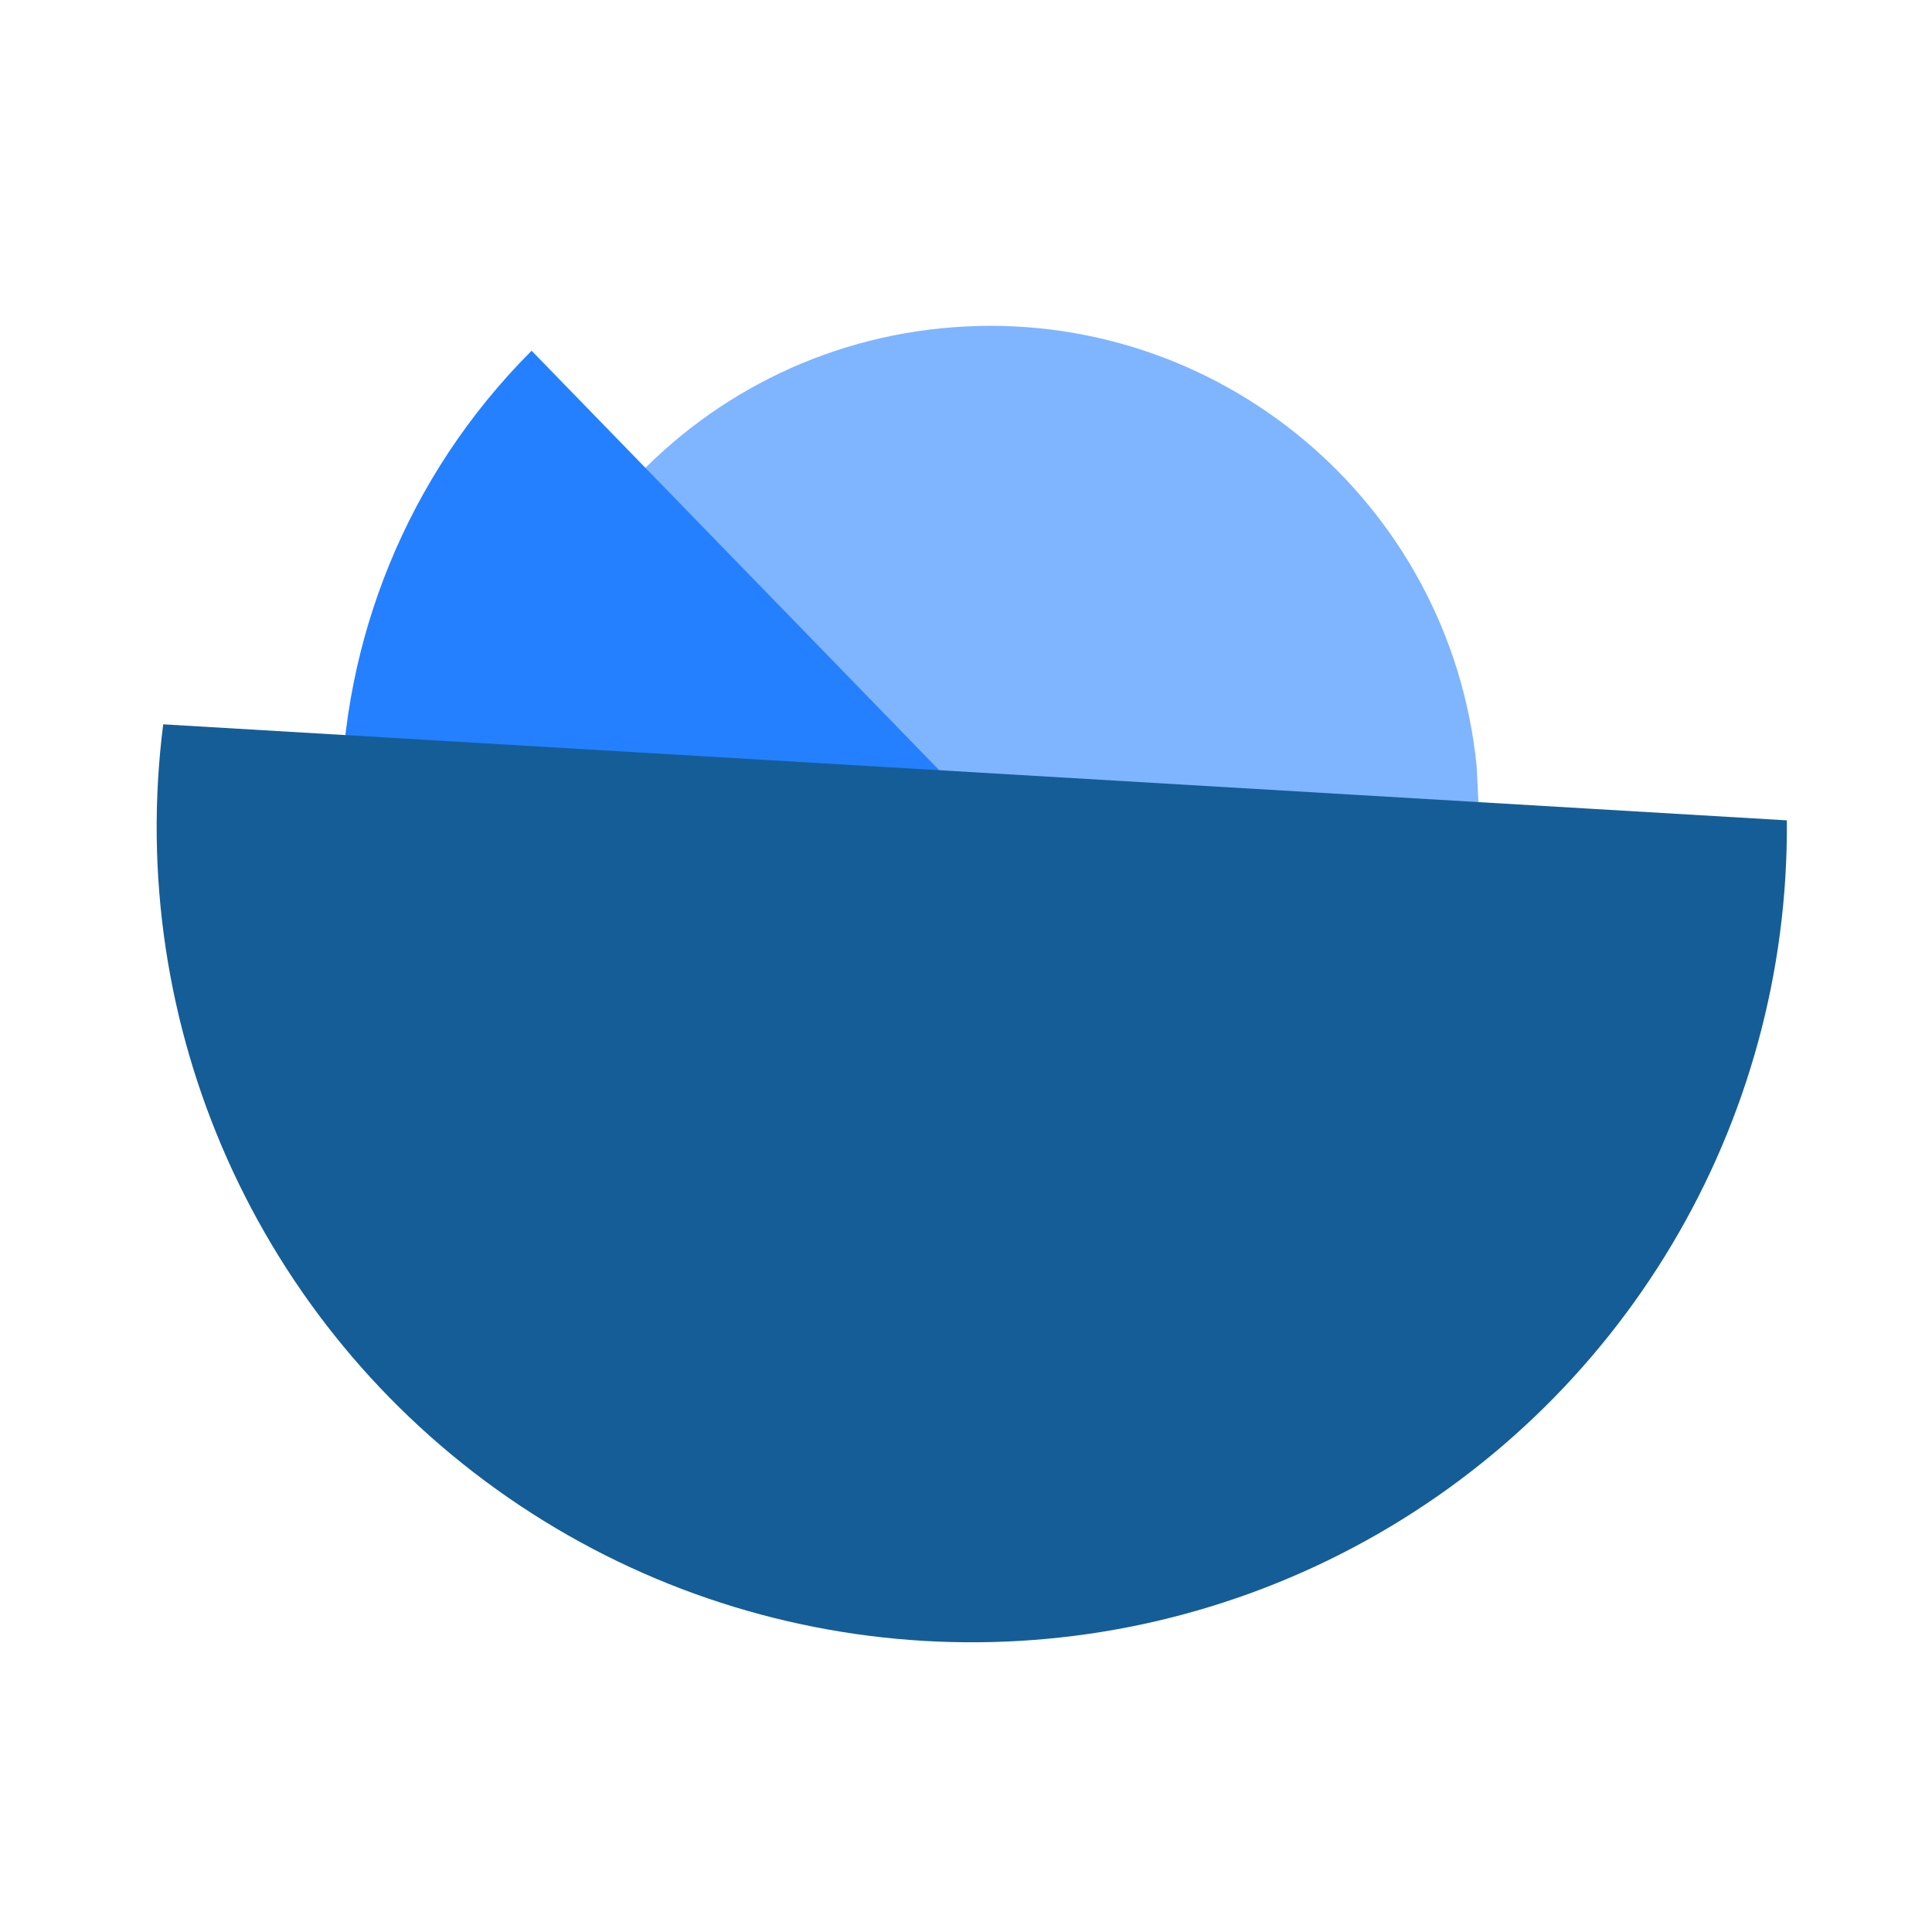
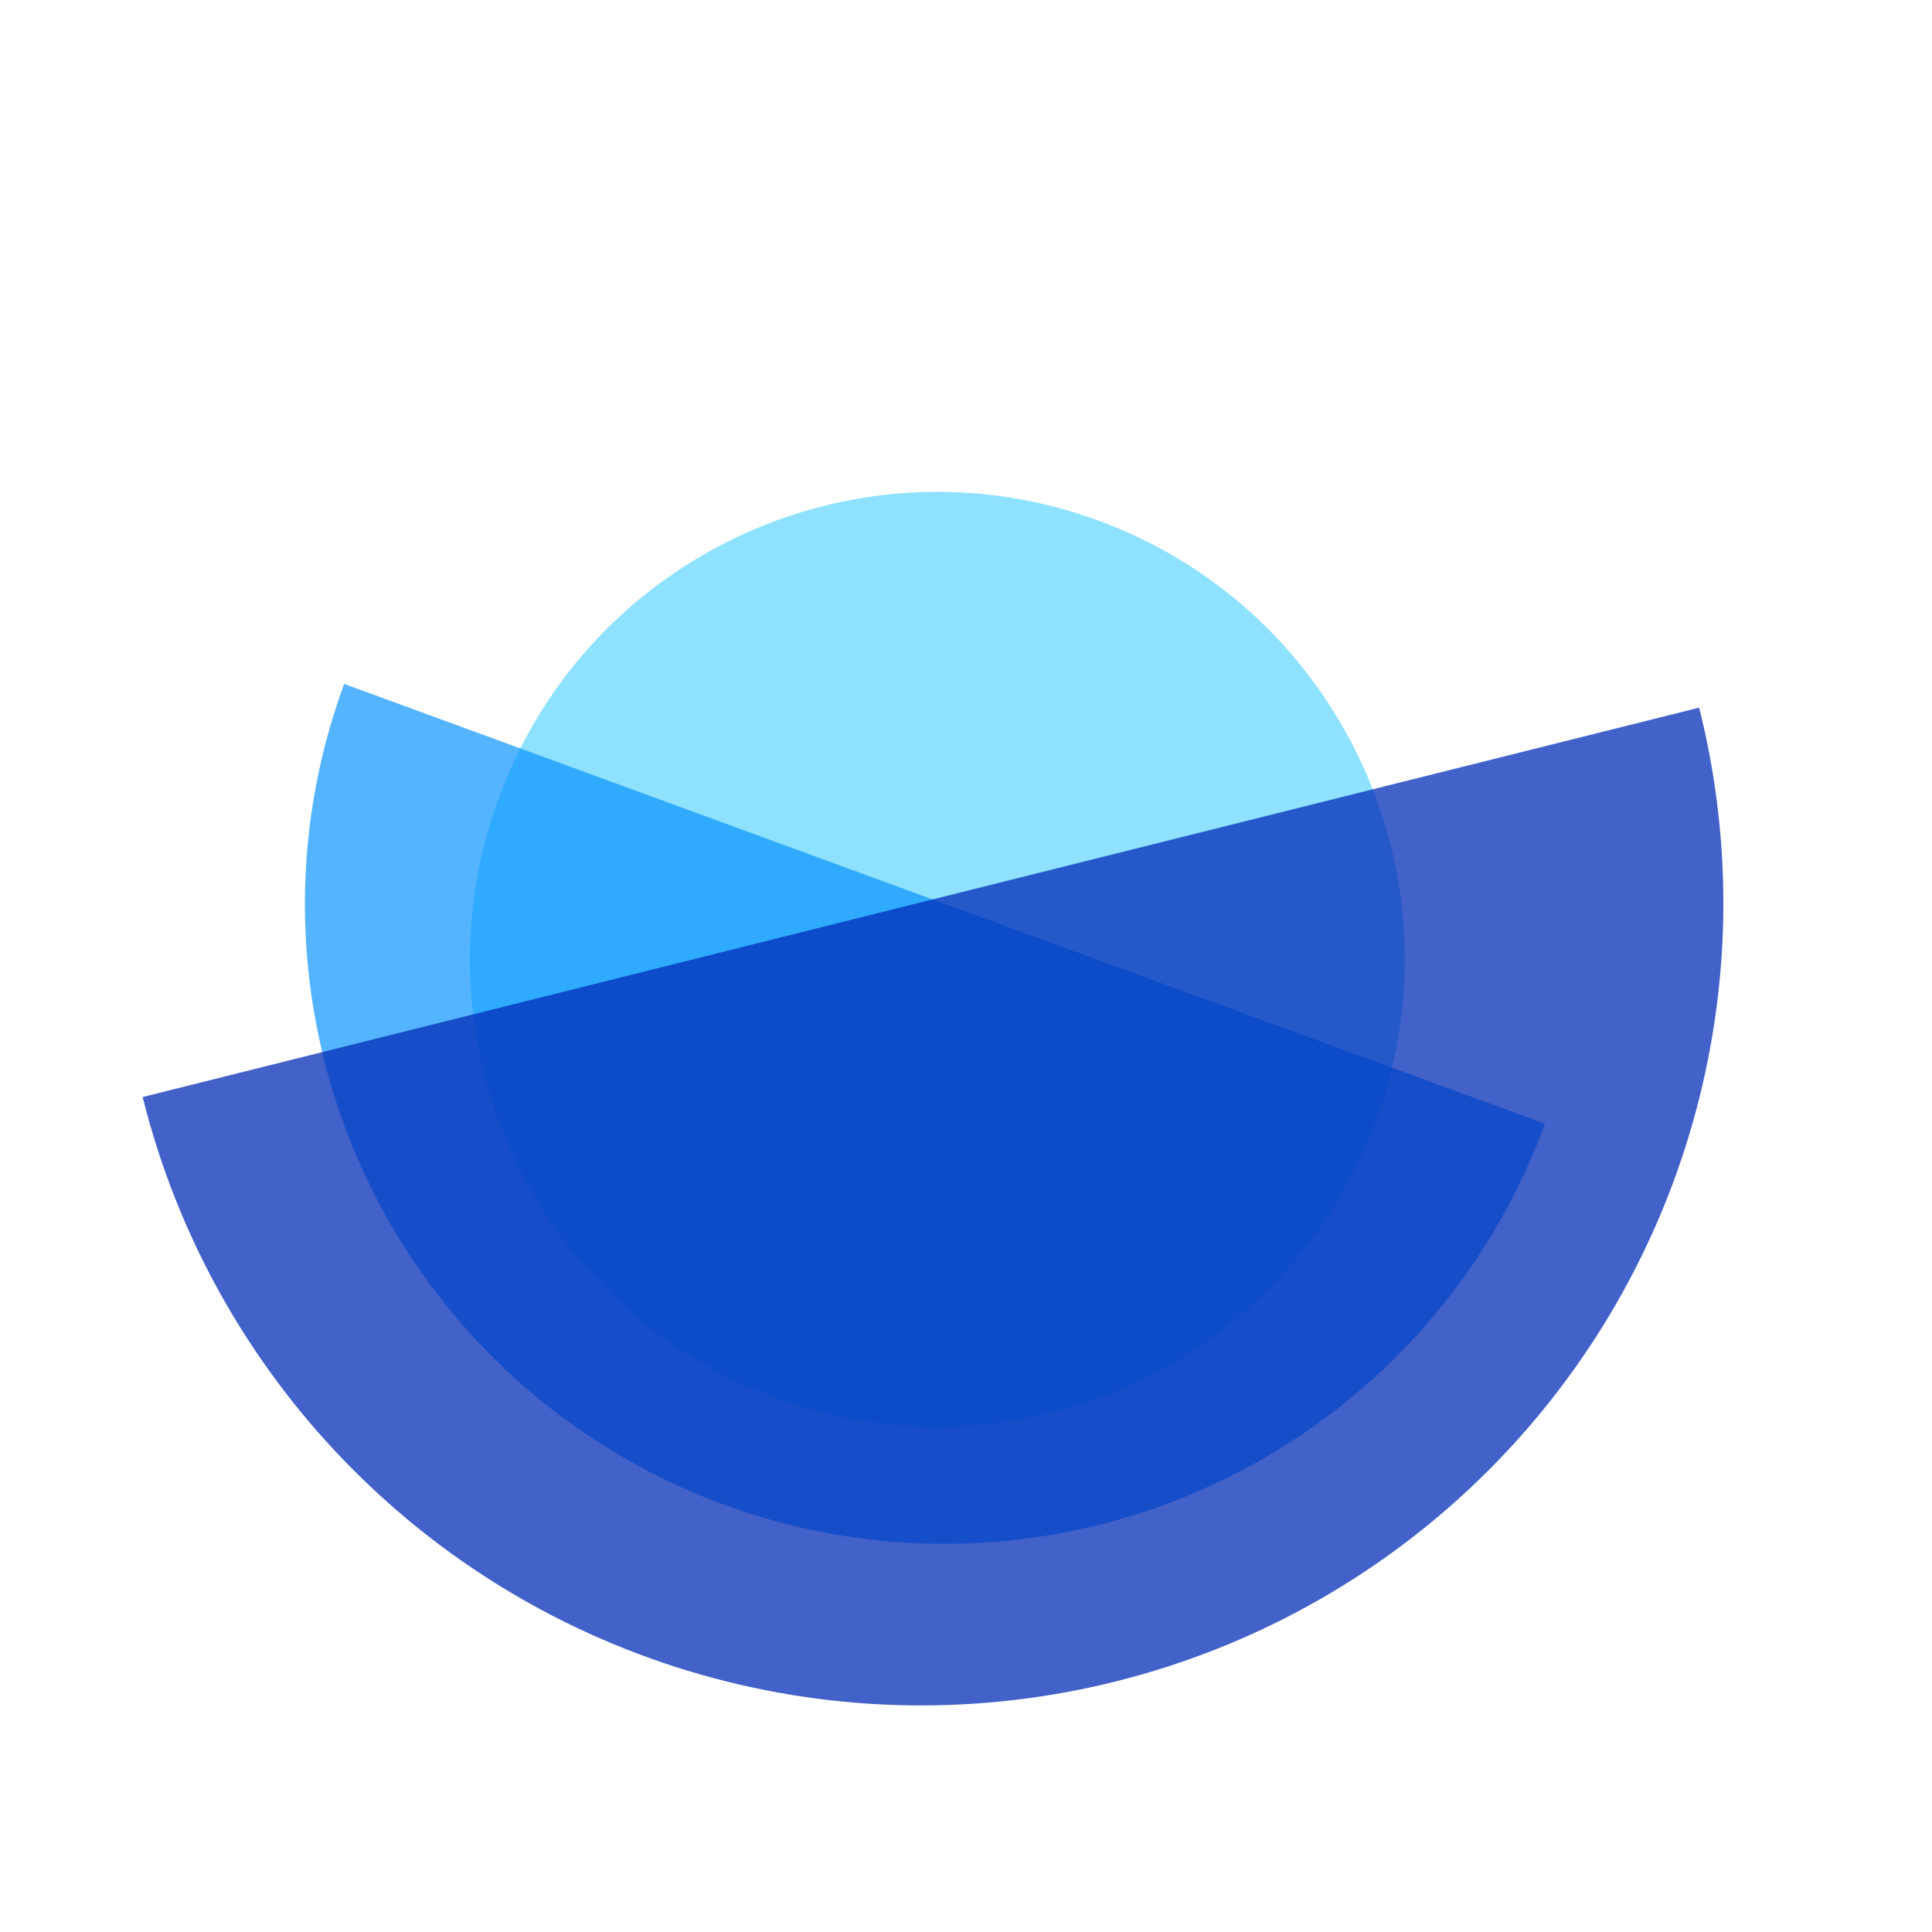
<svg xmlns="http://www.w3.org/2000/svg" width="38.4pt" height="38.4pt">
  <defs />
  <g id="layer1">
-     <path id="shape0" transform="translate(13.2754, 8.63517)" fill="#7fb4ff" fill-rule="evenodd" stroke="#003bc3" stroke-width="0" stroke-linecap="square" stroke-linejoin="miter" stroke-miterlimit="2.013" d="M25.857 11.668C25.155 4.671 19.002 -0.49 11.99 0.037C4.978 0.563 -0.335 6.585 0.016 13.608C0.368 20.631 6.255 26.093 13.285 25.918C20.314 25.742 25.921 19.993 25.921 12.961" />
-     <path id="Фигура" transform="matrix(0.840852 0.541266 -0.541266 0.840852 13.7574 9.08194)" fill="#2480ff" fill-rule="evenodd" stroke="#003bc3" stroke-width="0" stroke-linecap="square" stroke-linejoin="miter" stroke-miterlimit="2" d="M0.393 0C-1.601 9.23 4.182 18.352 13.381 20.485C22.58 22.617 31.788 16.971 34.058 7.805" />
-     <path id="shape1" transform="matrix(0.992552 0.121828 -0.121828 0.992552 4.65581 16.4995)" fill="#155d97" fill-rule="evenodd" stroke="#003bc3" stroke-width="0" stroke-linecap="square" stroke-linejoin="miter" stroke-miterlimit="2" d="M0 2.716C-0.035 10.782 4.426 18.195 11.568 21.941C18.711 25.687 27.346 25.142 33.96 20.527C40.575 15.912 44.068 7.997 43.018 0" />
+     <path id="shape0" transform="matrix(0.939383 0.342871 -0.342871 0.939383 17.454 9.54158)" fill="#48cffe" fill-opacity="0.608" fill-rule="evenodd" stroke="#003bc3" stroke-width="0" stroke-linecap="square" stroke-linejoin="miter" stroke-miterlimit="2" d="M2.96915e-05 12.358C-0.015 19.187 5.5 24.739 12.329 24.77C19.157 24.8 24.722 19.299 24.769 12.47C24.816 5.642 19.328 0.064 12.499 0.001C5.671 -0.063 0.08 5.413 0.001 12.241" />
+     <path id="shape1" transform="matrix(0.939383 0.342871 -0.342871 0.939383 9.12047 18.1241)" fill="#008eff" fill-opacity="0.667" fill-rule="evenodd" stroke="#003bc3" stroke-width="0" stroke-linecap="square" stroke-linejoin="miter" stroke-miterlimit="2" d="M3.99412e-05 -7.86392e-16C-0.013 6.058 3.209 11.662 8.451 14.699C13.693 17.736 20.158 17.743 25.407 14.717C30.655 11.692 33.889 6.095 33.889 0.037" />
+     <path id="shape2" transform="matrix(0.969841 -0.24374 0.24374 0.969841 3.78021 29.0726)" fill="#002ab6" fill-opacity="0.741" fill-rule="evenodd" stroke="#003bc3" stroke-width="0" stroke-linecap="square" stroke-linejoin="miter" stroke-miterlimit="2.013" d="M5.01127e-05 0C-0.016 7.601 4.026 14.632 10.603 18.442C17.18 22.252 25.291 22.261 31.877 18.465C38.462 14.67 42.52 7.647 42.52 0.046" />
  </g>
</svg>
